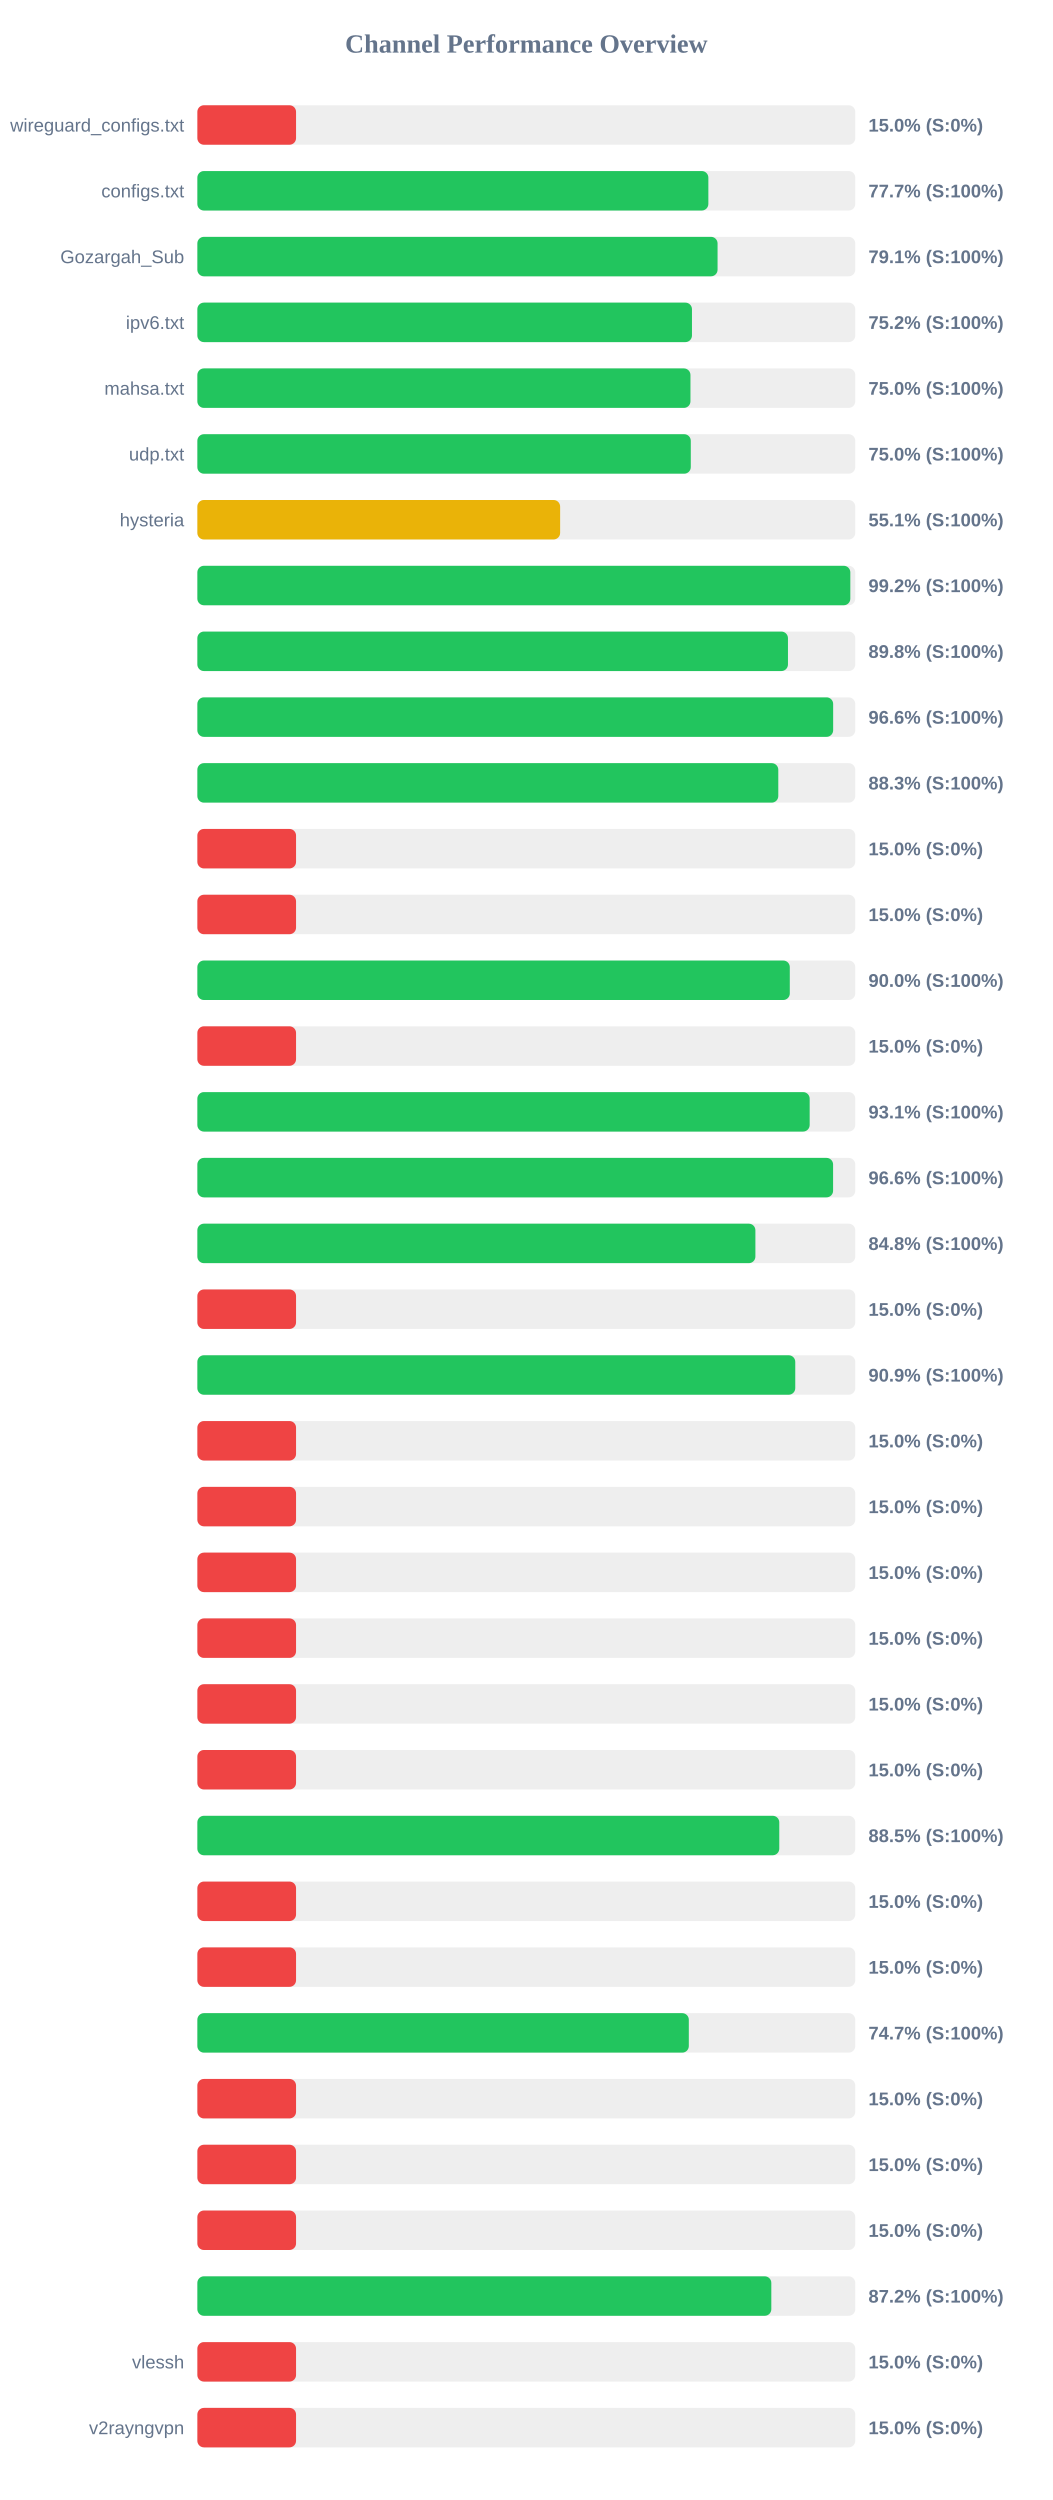
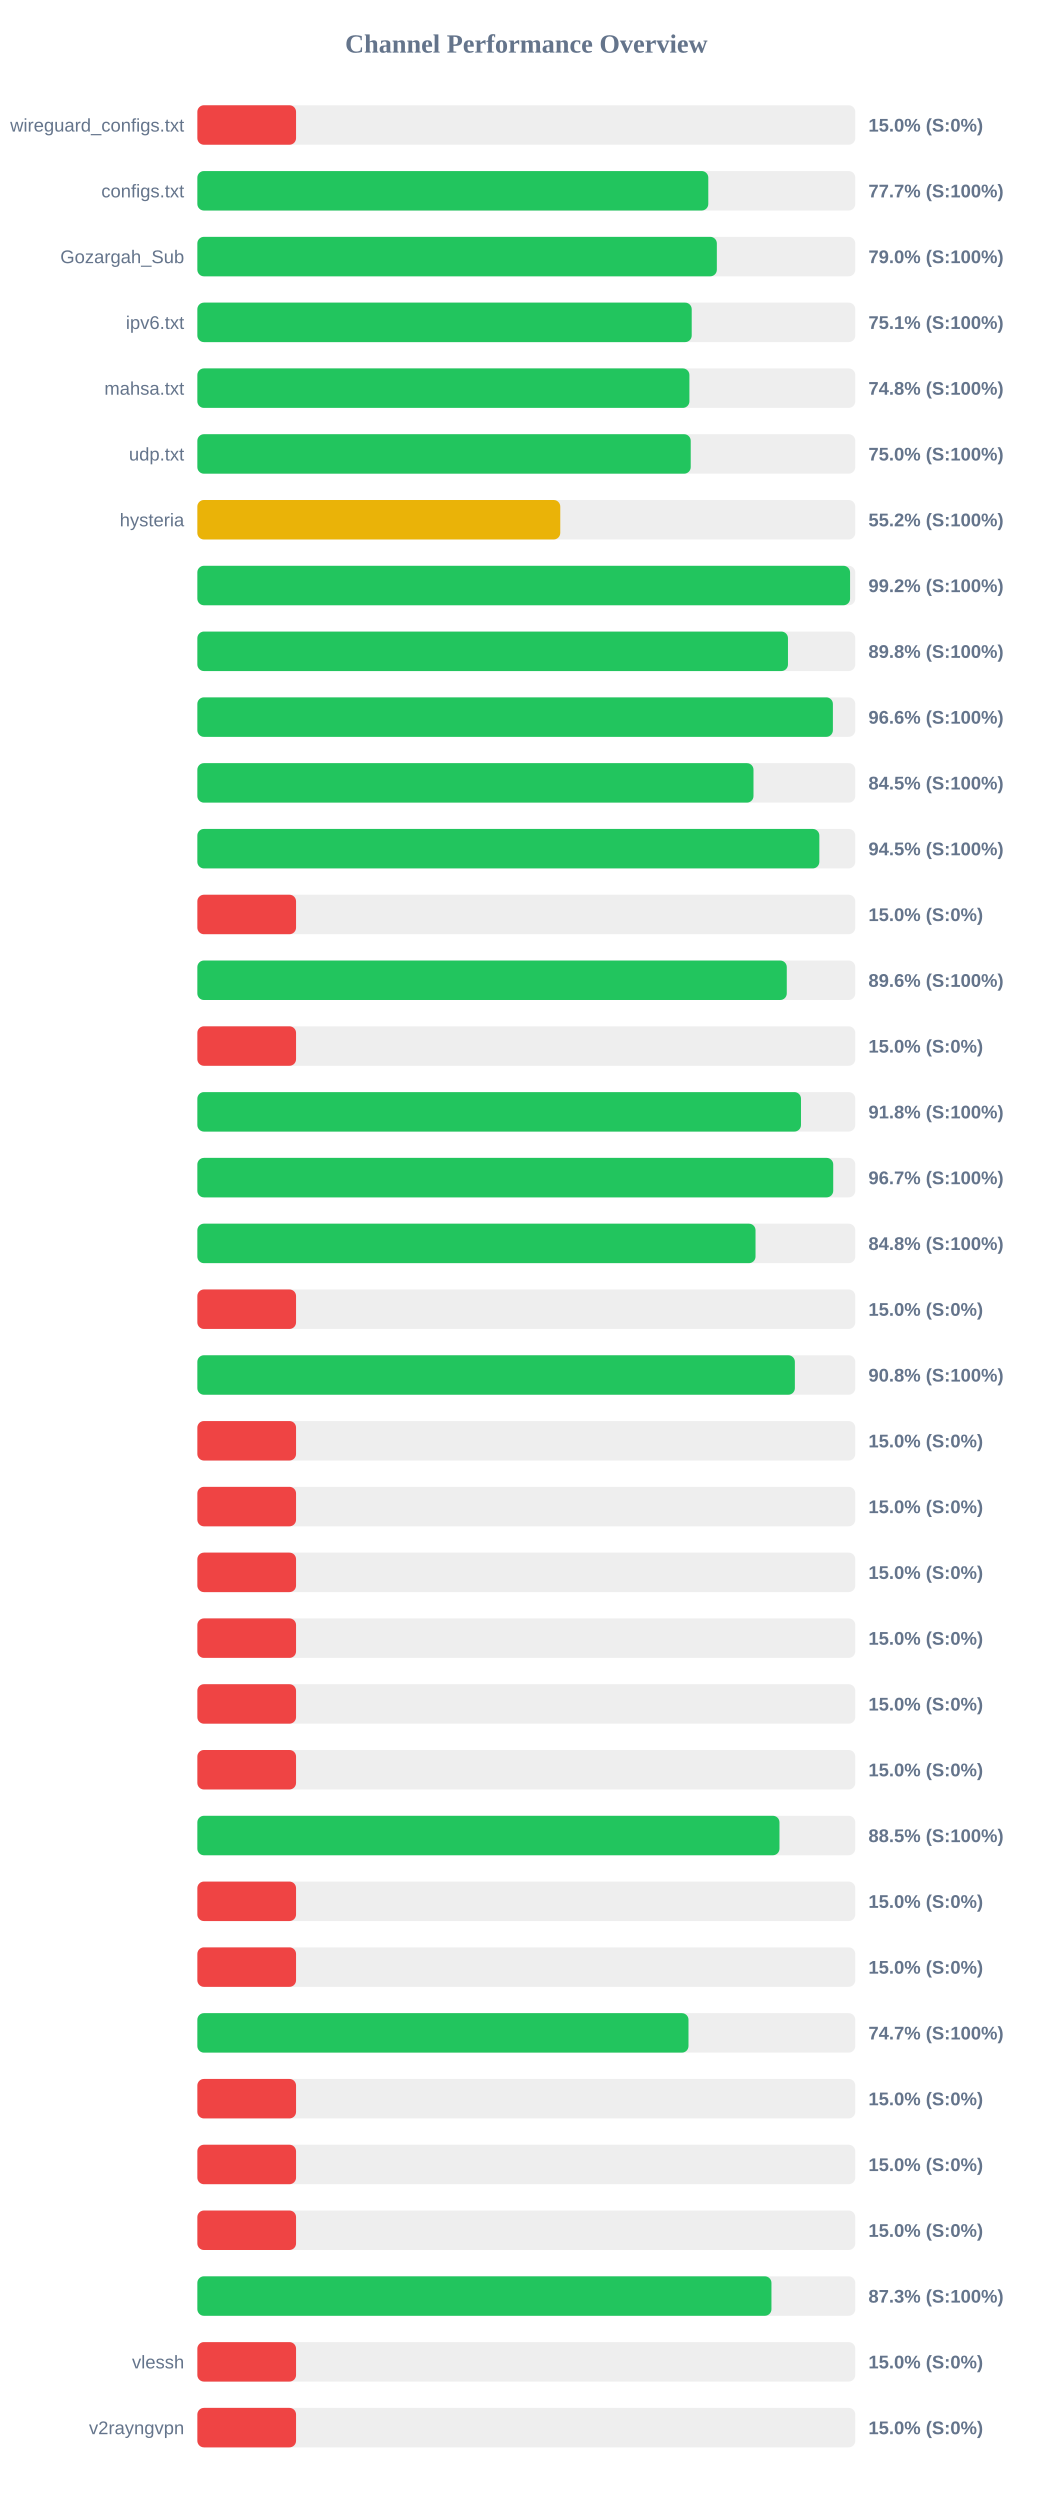
<svg xmlns="http://www.w3.org/2000/svg" width="800" height="1900" version="1.1">
  <style>
        .row { font: 14px Arial; fill: #64748b; }
        .score { font: bold 14px Arial; fill: #64748b; }
    </style>
  <text x="400" y="40" text-anchor="middle" font-size="20px" font-weight="bold" fill="#64748b">Channel Performance Overview</text>
  <rect x="150" y="80" width="500" height="30" fill="#eee" rx="5" />
  <rect x="150" y="80" width="75.0" height="30" fill="#ef4444" rx="5" />
  <text x="140" y="100" text-anchor="end" class="row">wireguard_configs.txt</text>
  <text x="660" y="100" text-anchor="start" class="score">15.0% (S:0%)</text>
  <rect x="150" y="130" width="500" height="30" fill="#eee" rx="5" />
-   <rect x="150" y="130" width="388.35" height="30" fill="#22c55e" rx="5" />
+   <rect x="150" y="130" width="388.3" height="30" fill="#22c55e" rx="5" />
  <text x="140" y="150" text-anchor="end" class="row">configs.txt</text>
  <text x="660" y="150" text-anchor="start" class="score">77.7% (S:100%)</text>
  <rect x="150" y="180" width="500" height="30" fill="#eee" rx="5" />
-   <rect x="150" y="180" width="395.35" height="30" fill="#22c55e" rx="5" />
+   <rect x="150" y="180" width="394.8" height="30" fill="#22c55e" rx="5" />
  <text x="140" y="200" text-anchor="end" class="row">Gozargah_Sub</text>
-   <text x="660" y="200" text-anchor="start" class="score">79.1% (S:100%)</text>
+   <text x="660" y="200" text-anchor="start" class="score">79.0% (S:100%)</text>
  <rect x="150" y="230" width="500" height="30" fill="#eee" rx="5" />
-   <rect x="150" y="230" width="375.9" height="30" fill="#22c55e" rx="5" />
+   <rect x="150" y="230" width="375.7" height="30" fill="#22c55e" rx="5" />
  <text x="140" y="250" text-anchor="end" class="row">ipv6.txt</text>
-   <text x="660" y="250" text-anchor="start" class="score">75.2% (S:100%)</text>
+   <text x="660" y="250" text-anchor="start" class="score">75.1% (S:100%)</text>
  <rect x="150" y="280" width="500" height="30" fill="#eee" rx="5" />
-   <rect x="150" y="280" width="374.75" height="30" fill="#22c55e" rx="5" />
+   <rect x="150" y="280" width="373.95" height="30" fill="#22c55e" rx="5" />
  <text x="140" y="300" text-anchor="end" class="row">mahsa.txt</text>
-   <text x="660" y="300" text-anchor="start" class="score">75.0% (S:100%)</text>
+   <text x="660" y="300" text-anchor="start" class="score">74.8% (S:100%)</text>
  <rect x="150" y="330" width="500" height="30" fill="#eee" rx="5" />
-   <rect x="150" y="330" width="375.0" height="30" fill="#22c55e" rx="5" />
+   <rect x="150" y="330" width="374.95" height="30" fill="#22c55e" rx="5" />
  <text x="140" y="350" text-anchor="end" class="row">udp.txt</text>
  <text x="660" y="350" text-anchor="start" class="score">75.0% (S:100%)</text>
  <rect x="150" y="380" width="500" height="30" fill="#eee" rx="5" />
-   <rect x="150" y="380" width="275.7" height="30" fill="#eab308" rx="5" />
+   <rect x="150" y="380" width="275.8" height="30" fill="#eab308" rx="5" />
  <text x="140" y="400" text-anchor="end" class="row">hysteria</text>
-   <text x="660" y="400" text-anchor="start" class="score">55.1% (S:100%)</text>
+   <text x="660" y="400" text-anchor="start" class="score">55.2% (S:100%)</text>
  <rect x="150" y="430" width="500" height="30" fill="#eee" rx="5" />
-   <rect x="150" y="430" width="496.25" height="30" fill="#22c55e" rx="5" />
+   <rect x="150" y="430" width="496.05" height="30" fill="#22c55e" rx="5" />
  <text x="140" y="450" text-anchor="end" class="row" />
  <text x="660" y="450" text-anchor="start" class="score">99.2% (S:100%)</text>
  <rect x="150" y="480" width="500" height="30" fill="#eee" rx="5" />
  <rect x="150" y="480" width="448.85" height="30" fill="#22c55e" rx="5" />
  <text x="140" y="500" text-anchor="end" class="row" />
  <text x="660" y="500" text-anchor="start" class="score">89.8% (S:100%)</text>
  <rect x="150" y="530" width="500" height="30" fill="#eee" rx="5" />
-   <rect x="150" y="530" width="483.2" height="30" fill="#22c55e" rx="5" />
+   <rect x="150" y="530" width="483.0" height="30" fill="#22c55e" rx="5" />
  <text x="140" y="550" text-anchor="end" class="row" />
  <text x="660" y="550" text-anchor="start" class="score">96.6% (S:100%)</text>
  <rect x="150" y="580" width="500" height="30" fill="#eee" rx="5" />
-   <rect x="150" y="580" width="441.5" height="30" fill="#22c55e" rx="5" />
+   <rect x="150" y="580" width="422.65" height="30" fill="#22c55e" rx="5" />
  <text x="140" y="600" text-anchor="end" class="row" />
-   <text x="660" y="600" text-anchor="start" class="score">88.3% (S:100%)</text>
+   <text x="660" y="600" text-anchor="start" class="score">84.5% (S:100%)</text>
  <rect x="150" y="630" width="500" height="30" fill="#eee" rx="5" />
-   <rect x="150" y="630" width="75.0" height="30" fill="#ef4444" rx="5" />
+   <rect x="150" y="630" width="472.7" height="30" fill="#22c55e" rx="5" />
  <text x="140" y="650" text-anchor="end" class="row" />
-   <text x="660" y="650" text-anchor="start" class="score">15.0% (S:0%)</text>
+   <text x="660" y="650" text-anchor="start" class="score">94.5% (S:100%)</text>
  <rect x="150" y="680" width="500" height="30" fill="#eee" rx="5" />
  <rect x="150" y="680" width="75.0" height="30" fill="#ef4444" rx="5" />
  <text x="140" y="700" text-anchor="end" class="row" />
  <text x="660" y="700" text-anchor="start" class="score">15.0% (S:0%)</text>
  <rect x="150" y="730" width="500" height="30" fill="#eee" rx="5" />
-   <rect x="150" y="730" width="450.25" height="30" fill="#22c55e" rx="5" />
+   <rect x="150" y="730" width="447.95" height="30" fill="#22c55e" rx="5" />
  <text x="140" y="750" text-anchor="end" class="row" />
-   <text x="660" y="750" text-anchor="start" class="score">90.0% (S:100%)</text>
+   <text x="660" y="750" text-anchor="start" class="score">89.6% (S:100%)</text>
  <rect x="150" y="780" width="500" height="30" fill="#eee" rx="5" />
  <rect x="150" y="780" width="75.0" height="30" fill="#ef4444" rx="5" />
  <text x="140" y="800" text-anchor="end" class="row" />
  <text x="660" y="800" text-anchor="start" class="score">15.0% (S:0%)</text>
  <rect x="150" y="830" width="500" height="30" fill="#eee" rx="5" />
-   <rect x="150" y="830" width="465.35" height="30" fill="#22c55e" rx="5" />
+   <rect x="150" y="830" width="458.75" height="30" fill="#22c55e" rx="5" />
  <text x="140" y="850" text-anchor="end" class="row" />
-   <text x="660" y="850" text-anchor="start" class="score">93.1% (S:100%)</text>
+   <text x="660" y="850" text-anchor="start" class="score">91.8% (S:100%)</text>
  <rect x="150" y="880" width="500" height="30" fill="#eee" rx="5" />
-   <rect x="150" y="880" width="483.15" height="30" fill="#22c55e" rx="5" />
+   <rect x="150" y="880" width="483.25" height="30" fill="#22c55e" rx="5" />
  <text x="140" y="900" text-anchor="end" class="row" />
-   <text x="660" y="900" text-anchor="start" class="score">96.6% (S:100%)</text>
+   <text x="660" y="900" text-anchor="start" class="score">96.7% (S:100%)</text>
  <rect x="150" y="930" width="500" height="30" fill="#eee" rx="5" />
-   <rect x="150" y="930" width="424.1" height="30" fill="#22c55e" rx="5" />
+   <rect x="150" y="930" width="424.2" height="30" fill="#22c55e" rx="5" />
  <text x="140" y="950" text-anchor="end" class="row" />
  <text x="660" y="950" text-anchor="start" class="score">84.8% (S:100%)</text>
  <rect x="150" y="980" width="500" height="30" fill="#eee" rx="5" />
  <rect x="150" y="980" width="75.0" height="30" fill="#ef4444" rx="5" />
  <text x="140" y="1000" text-anchor="end" class="row" />
  <text x="660" y="1000" text-anchor="start" class="score">15.0% (S:0%)</text>
  <rect x="150" y="1030" width="500" height="30" fill="#eee" rx="5" />
-   <rect x="150" y="1030" width="454.4" height="30" fill="#22c55e" rx="5" />
+   <rect x="150" y="1030" width="454.1" height="30" fill="#22c55e" rx="5" />
  <text x="140" y="1050" text-anchor="end" class="row" />
-   <text x="660" y="1050" text-anchor="start" class="score">90.9% (S:100%)</text>
+   <text x="660" y="1050" text-anchor="start" class="score">90.8% (S:100%)</text>
  <rect x="150" y="1080" width="500" height="30" fill="#eee" rx="5" />
  <rect x="150" y="1080" width="75.0" height="30" fill="#ef4444" rx="5" />
  <text x="140" y="1100" text-anchor="end" class="row" />
  <text x="660" y="1100" text-anchor="start" class="score">15.0% (S:0%)</text>
  <rect x="150" y="1130" width="500" height="30" fill="#eee" rx="5" />
  <rect x="150" y="1130" width="75.0" height="30" fill="#ef4444" rx="5" />
  <text x="140" y="1150" text-anchor="end" class="row" />
  <text x="660" y="1150" text-anchor="start" class="score">15.0% (S:0%)</text>
  <rect x="150" y="1180" width="500" height="30" fill="#eee" rx="5" />
  <rect x="150" y="1180" width="75.0" height="30" fill="#ef4444" rx="5" />
  <text x="140" y="1200" text-anchor="end" class="row" />
  <text x="660" y="1200" text-anchor="start" class="score">15.0% (S:0%)</text>
  <rect x="150" y="1230" width="500" height="30" fill="#eee" rx="5" />
  <rect x="150" y="1230" width="75.0" height="30" fill="#ef4444" rx="5" />
  <text x="140" y="1250" text-anchor="end" class="row" />
  <text x="660" y="1250" text-anchor="start" class="score">15.0% (S:0%)</text>
  <rect x="150" y="1280" width="500" height="30" fill="#eee" rx="5" />
  <rect x="150" y="1280" width="75.0" height="30" fill="#ef4444" rx="5" />
  <text x="140" y="1300" text-anchor="end" class="row" />
  <text x="660" y="1300" text-anchor="start" class="score">15.0% (S:0%)</text>
  <rect x="150" y="1330" width="500" height="30" fill="#eee" rx="5" />
  <rect x="150" y="1330" width="75.0" height="30" fill="#ef4444" rx="5" />
  <text x="140" y="1350" text-anchor="end" class="row" />
  <text x="660" y="1350" text-anchor="start" class="score">15.0% (S:0%)</text>
  <rect x="150" y="1380" width="500" height="30" fill="#eee" rx="5" />
-   <rect x="150" y="1380" width="442.25" height="30" fill="#22c55e" rx="5" />
+   <rect x="150" y="1380" width="442.4" height="30" fill="#22c55e" rx="5" />
  <text x="140" y="1400" text-anchor="end" class="row" />
  <text x="660" y="1400" text-anchor="start" class="score">88.5% (S:100%)</text>
  <rect x="150" y="1430" width="500" height="30" fill="#eee" rx="5" />
  <rect x="150" y="1430" width="75.0" height="30" fill="#ef4444" rx="5" />
  <text x="140" y="1450" text-anchor="end" class="row" />
  <text x="660" y="1450" text-anchor="start" class="score">15.0% (S:0%)</text>
  <rect x="150" y="1480" width="500" height="30" fill="#eee" rx="5" />
  <rect x="150" y="1480" width="75.0" height="30" fill="#ef4444" rx="5" />
  <text x="140" y="1500" text-anchor="end" class="row" />
  <text x="660" y="1500" text-anchor="start" class="score">15.0% (S:0%)</text>
  <rect x="150" y="1530" width="500" height="30" fill="#eee" rx="5" />
-   <rect x="150" y="1530" width="373.5" height="30" fill="#22c55e" rx="5" />
+   <rect x="150" y="1530" width="373.25" height="30" fill="#22c55e" rx="5" />
  <text x="140" y="1550" text-anchor="end" class="row" />
  <text x="660" y="1550" text-anchor="start" class="score">74.7% (S:100%)</text>
  <rect x="150" y="1580" width="500" height="30" fill="#eee" rx="5" />
  <rect x="150" y="1580" width="75.0" height="30" fill="#ef4444" rx="5" />
  <text x="140" y="1600" text-anchor="end" class="row" />
  <text x="660" y="1600" text-anchor="start" class="score">15.0% (S:0%)</text>
  <rect x="150" y="1630" width="500" height="30" fill="#eee" rx="5" />
  <rect x="150" y="1630" width="75.0" height="30" fill="#ef4444" rx="5" />
  <text x="140" y="1650" text-anchor="end" class="row" />
  <text x="660" y="1650" text-anchor="start" class="score">15.0% (S:0%)</text>
  <rect x="150" y="1680" width="500" height="30" fill="#eee" rx="5" />
  <rect x="150" y="1680" width="75.0" height="30" fill="#ef4444" rx="5" />
  <text x="140" y="1700" text-anchor="end" class="row" />
  <text x="660" y="1700" text-anchor="start" class="score">15.0% (S:0%)</text>
  <rect x="150" y="1730" width="500" height="30" fill="#eee" rx="5" />
-   <rect x="150" y="1730" width="436.2" height="30" fill="#22c55e" rx="5" />
+   <rect x="150" y="1730" width="436.3" height="30" fill="#22c55e" rx="5" />
  <text x="140" y="1750" text-anchor="end" class="row" />
-   <text x="660" y="1750" text-anchor="start" class="score">87.2% (S:100%)</text>
+   <text x="660" y="1750" text-anchor="start" class="score">87.3% (S:100%)</text>
  <rect x="150" y="1780" width="500" height="30" fill="#eee" rx="5" />
  <rect x="150" y="1780" width="75.0" height="30" fill="#ef4444" rx="5" />
  <text x="140" y="1800" text-anchor="end" class="row">vlessh</text>
  <text x="660" y="1800" text-anchor="start" class="score">15.0% (S:0%)</text>
  <rect x="150" y="1830" width="500" height="30" fill="#eee" rx="5" />
  <rect x="150" y="1830" width="75.0" height="30" fill="#ef4444" rx="5" />
  <text x="140" y="1850" text-anchor="end" class="row">v2rayngvpn</text>
  <text x="660" y="1850" text-anchor="start" class="score">15.0% (S:0%)</text>
</svg>
